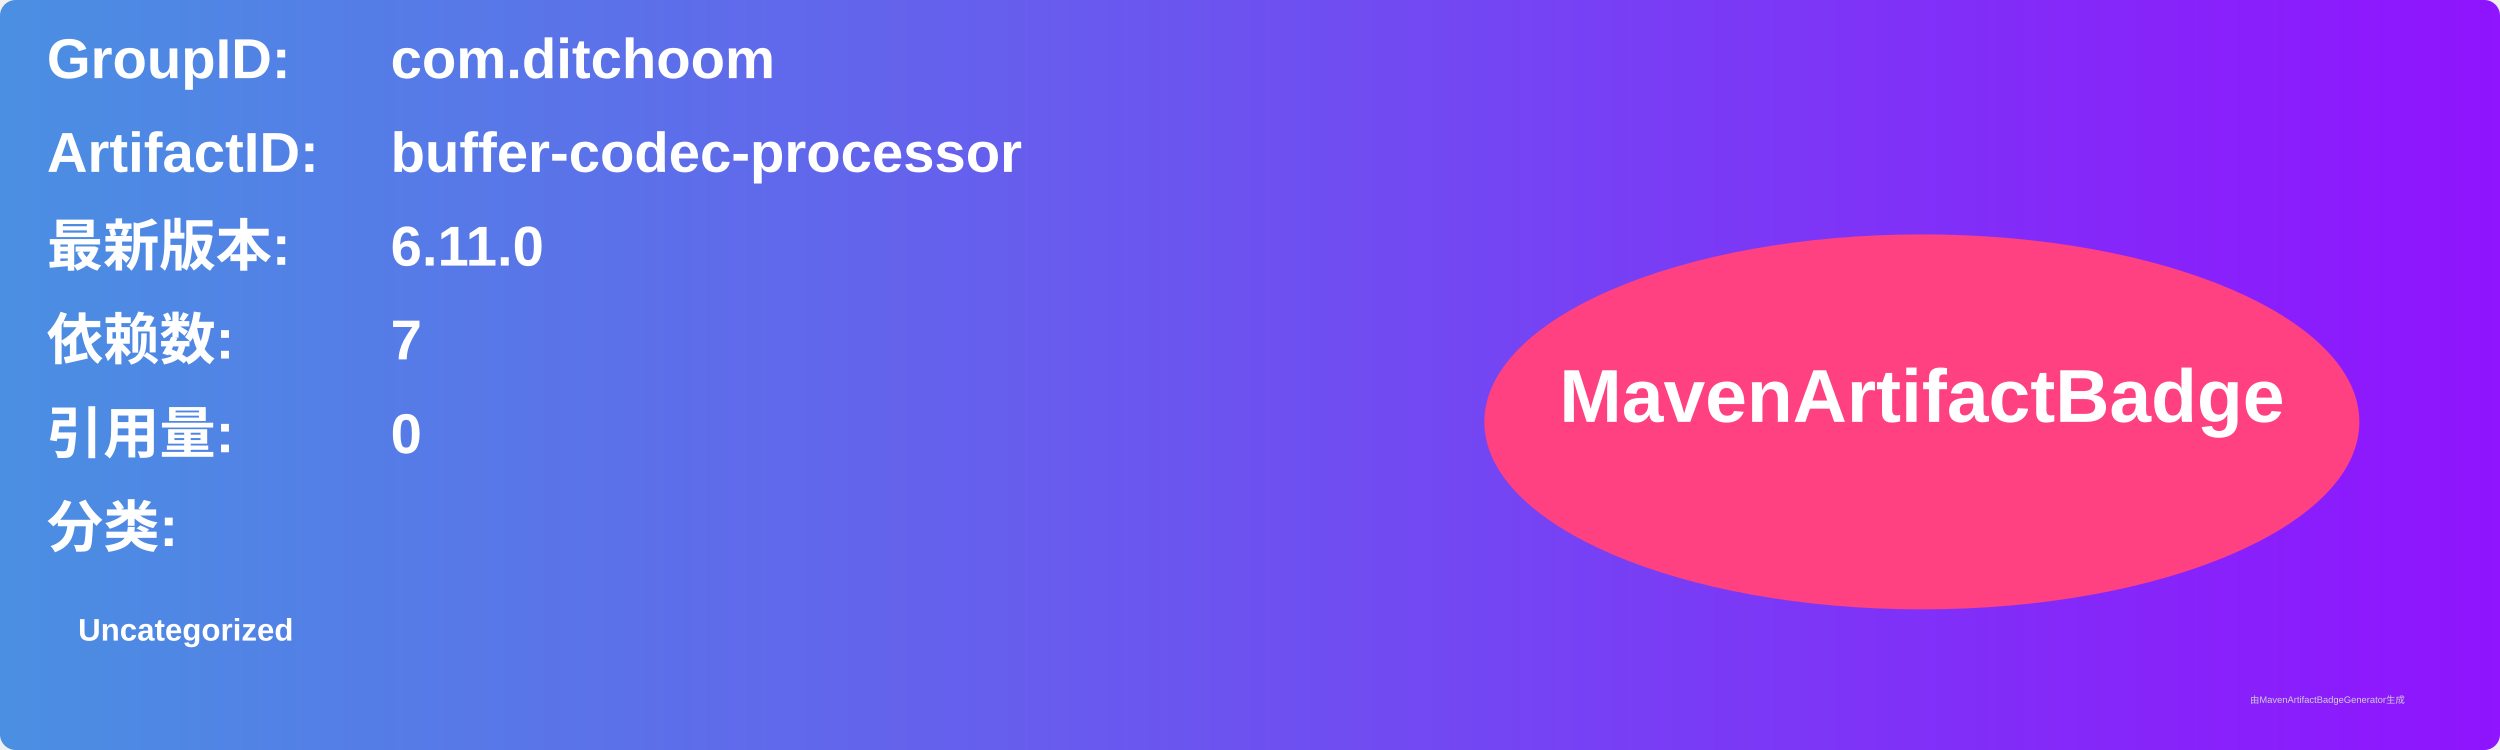
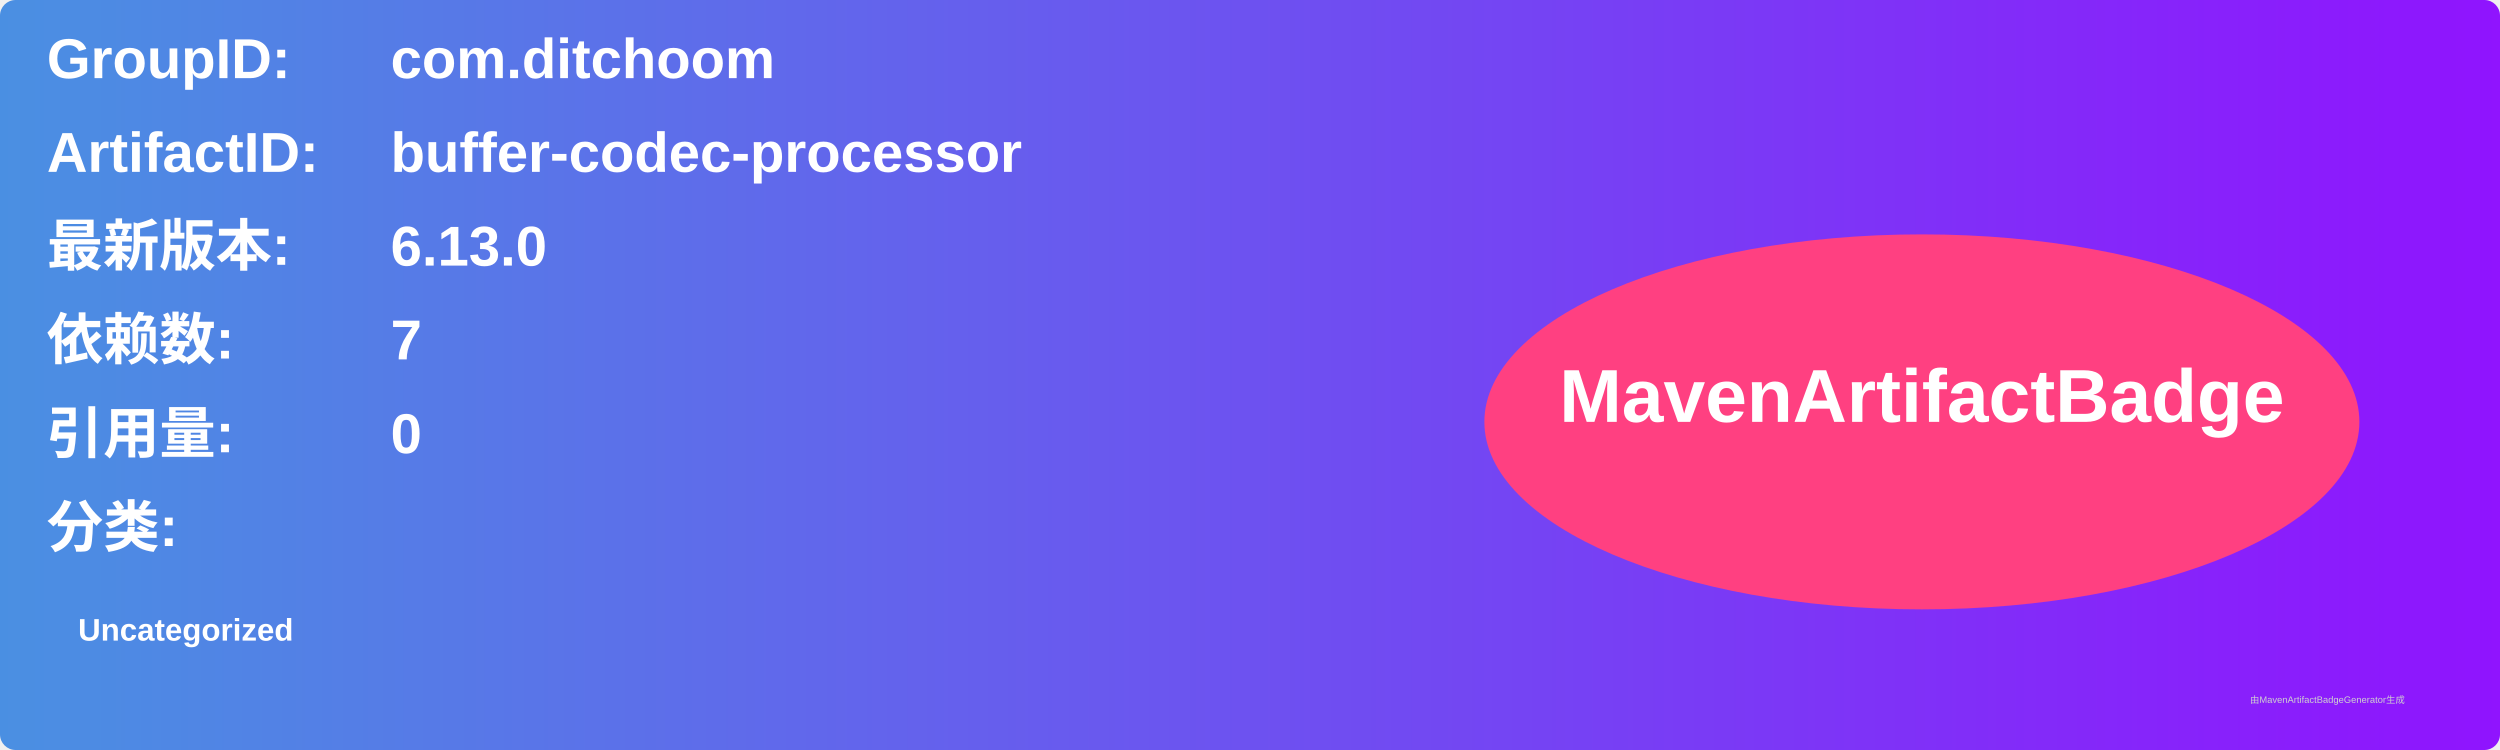
<svg xmlns="http://www.w3.org/2000/svg" width="800" height="240" viewBox="0 0 800 240">
  <linearGradient id="grad" x1="0%" y1="0%" x2="100%" y2="0%">
    <stop offset="0%" stop-color="#4a90e2" />
    <stop offset="100%" stop-color="#9013fe" />
  </linearGradient>
  <rect width="100%" height="100%" rx="5" ry="5" fill="url(#grad)" />
  <g transform="translate(15, 15)">
    <text x="0" y="10" font-family="Arial" font-size="18" fill="white" font-weight="bold" width="260">GroupID:</text>
    <text x="110" y="10" font-family="Arial" font-size="18" fill="white" font-weight="bold" width="460">com.ditchoom</text>
    <text x="0" y="40" font-family="Arial" font-size="18" fill="white" font-weight="bold" width="260">ArtifactID:</text>
    <text x="110" y="40" font-family="Arial" font-size="18" fill="white" font-weight="bold" width="460">buffer-codec-processor</text>
    <text x="0" y="70" font-family="Arial" font-size="18" fill="white" font-weight="bold">最新版本:</text>
    <text x="110" y="70" font-family="Arial" font-size="18" fill="white" font-weight="bold">
-       <tspan font-weight="bold">6.11.0</tspan>
+       <tspan font-weight="bold">6.13.0</tspan>
    </text>
    <text x="0" y="100" font-family="Arial" font-size="18" fill="white" font-weight="bold">依赖数: </text>
    <text x="110" y="100" font-family="Arial" font-size="18" fill="white">
      <tspan font-weight="bold">7</tspan>
    </text>
    <text x="0" y="130" font-family="Arial" font-size="18" fill="white" font-weight="bold">引用量: </text>
    <text x="110" y="130" font-family="Arial" font-size="18" fill="white">
      <tspan font-weight="bold">0</tspan>
    </text>
    <text x="0" y="160" font-family="Arial" font-size="18" fill="white" font-weight="bold">分类:</text>
    <text x="10" y="190" font-family="Arial" font-size="10" fill="white">
      <tspan font-weight="bold">Uncategorized</tspan>
    </text>
    <ellipse cx="600" cy="120" rx="140" ry="60" fill="#ff4081" />
    <text x="600" y="120" text-anchor="middle" font-family="Arial" font-size="24" fill="white" font-weight="bold">MavenArtifactBadge</text>
  </g>
  <text x="720" y="225" font-family="Arial" font-size="3" fill="#d0d0d0">由MavenArtifactBadgeGenerator生成</text>
</svg>
